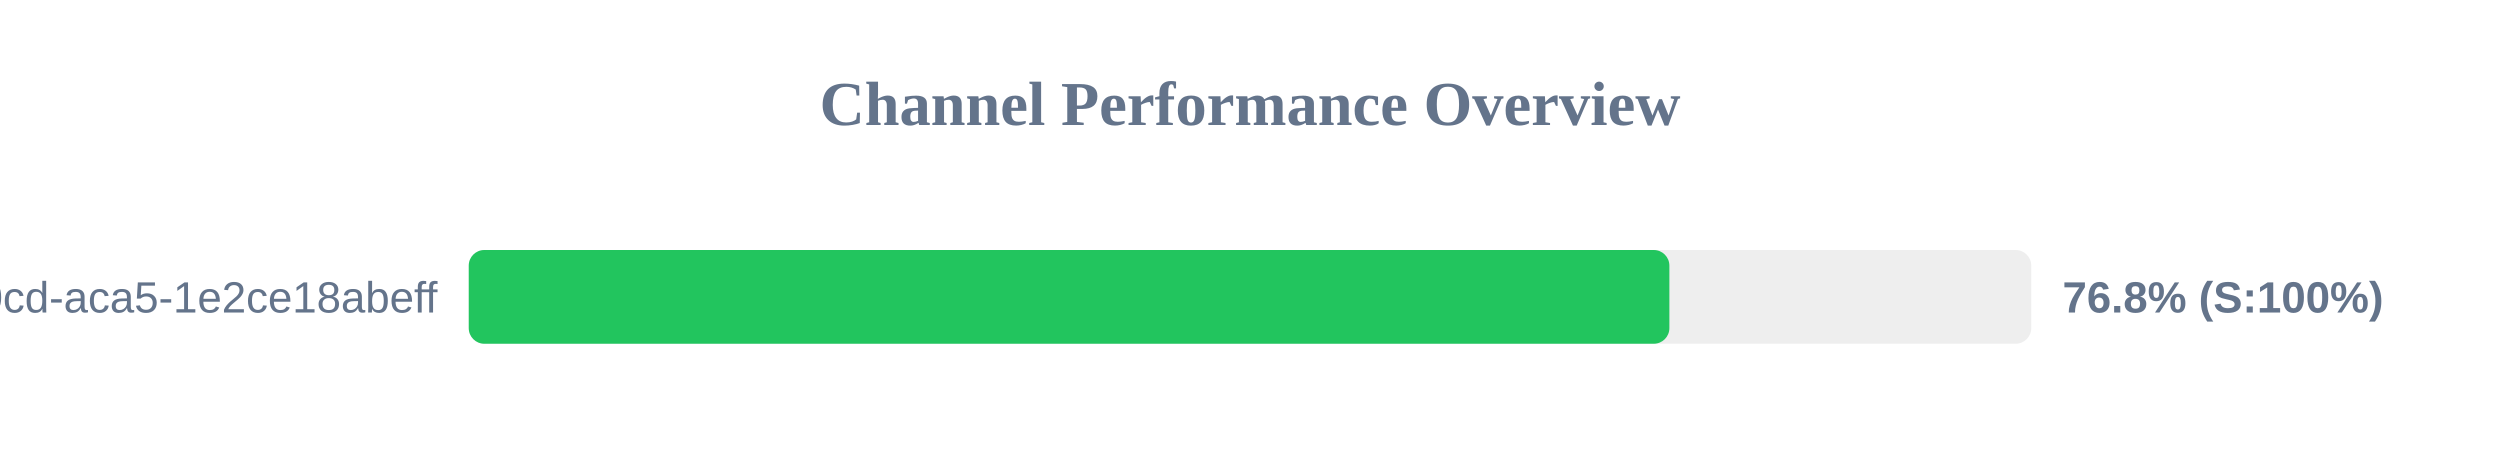
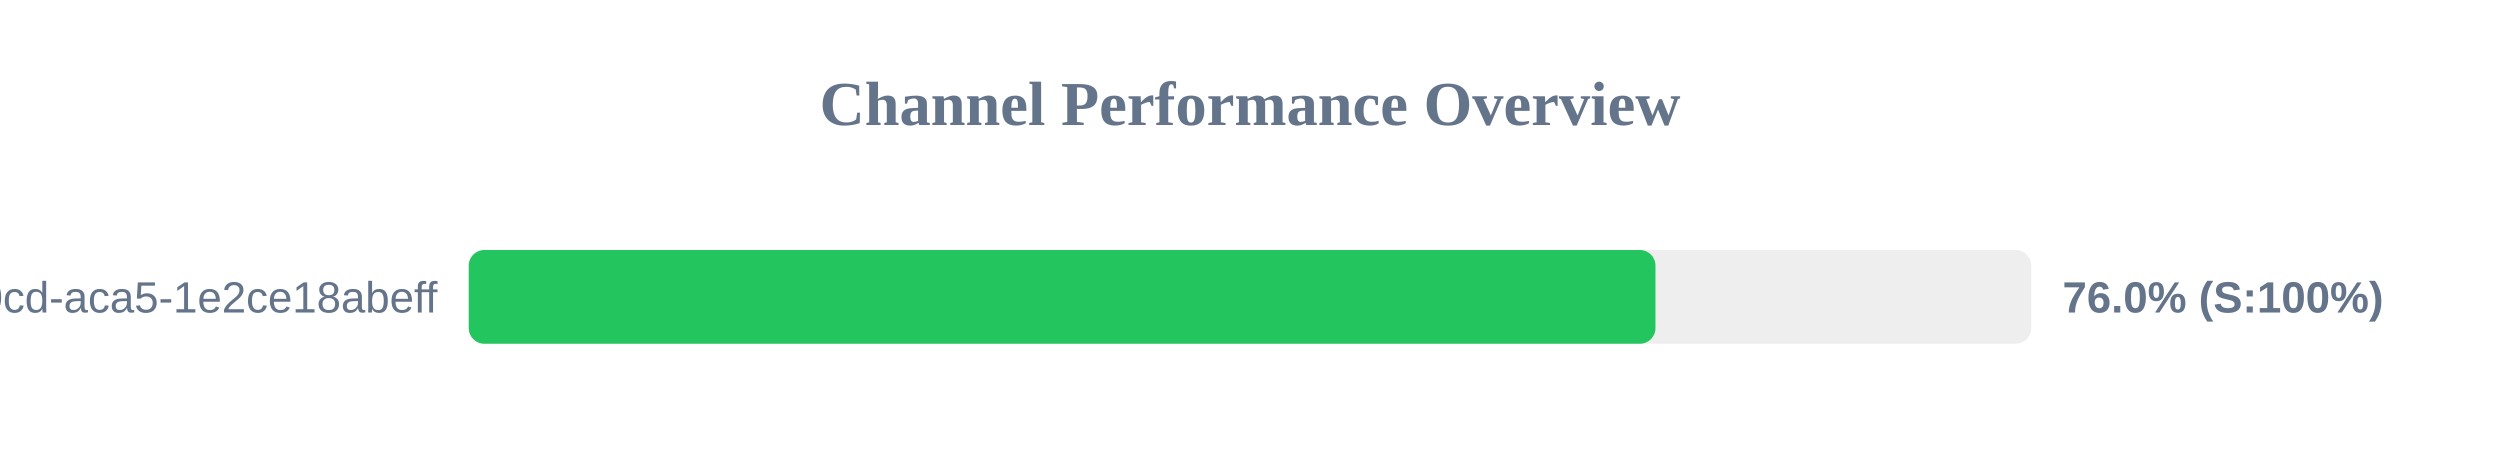
<svg xmlns="http://www.w3.org/2000/svg" width="800" height="150" version="1.1">
  <style>
        .row { font: 14px Arial; fill: #64748b; }
        .score { font: bold 14px Arial; fill: #64748b; }
    </style>
  <text x="400" y="40" text-anchor="middle" font-size="20px" font-weight="bold" fill="#64748b">Channel Performance Overview</text>
  <rect x="150" y="80" width="500" height="30" fill="#eee" rx="5" />
-   <rect x="150" y="80" width="384.2" height="30" fill="#22c55e" rx="5" />
+   <rect x="150" y="80" width="379.75" height="30" fill="#22c55e" rx="5" />
  <text x="140" y="100" text-anchor="end" class="row">?uuid=ebbeef45-0fd8-40cd-aca5-1e2ce18abeff</text>
-   <text x="660" y="100" text-anchor="start" class="score">76.8% (S:100%)</text>
+   <text x="660" y="100" text-anchor="start" class="score">76.0% (S:100%)</text>
</svg>
